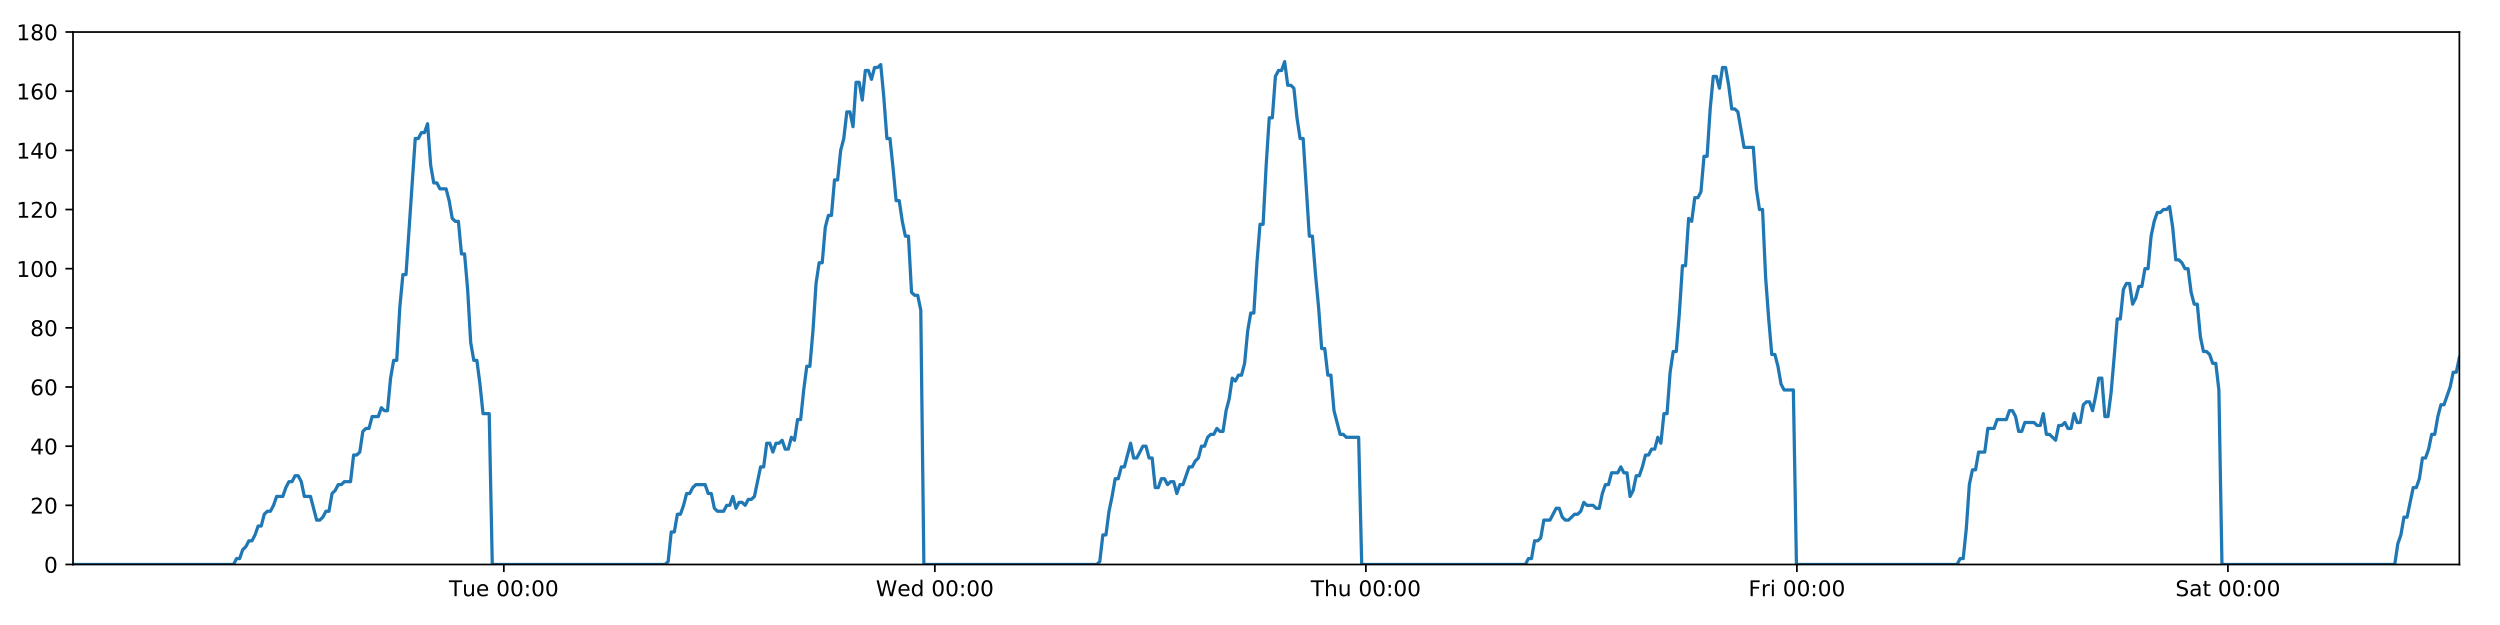
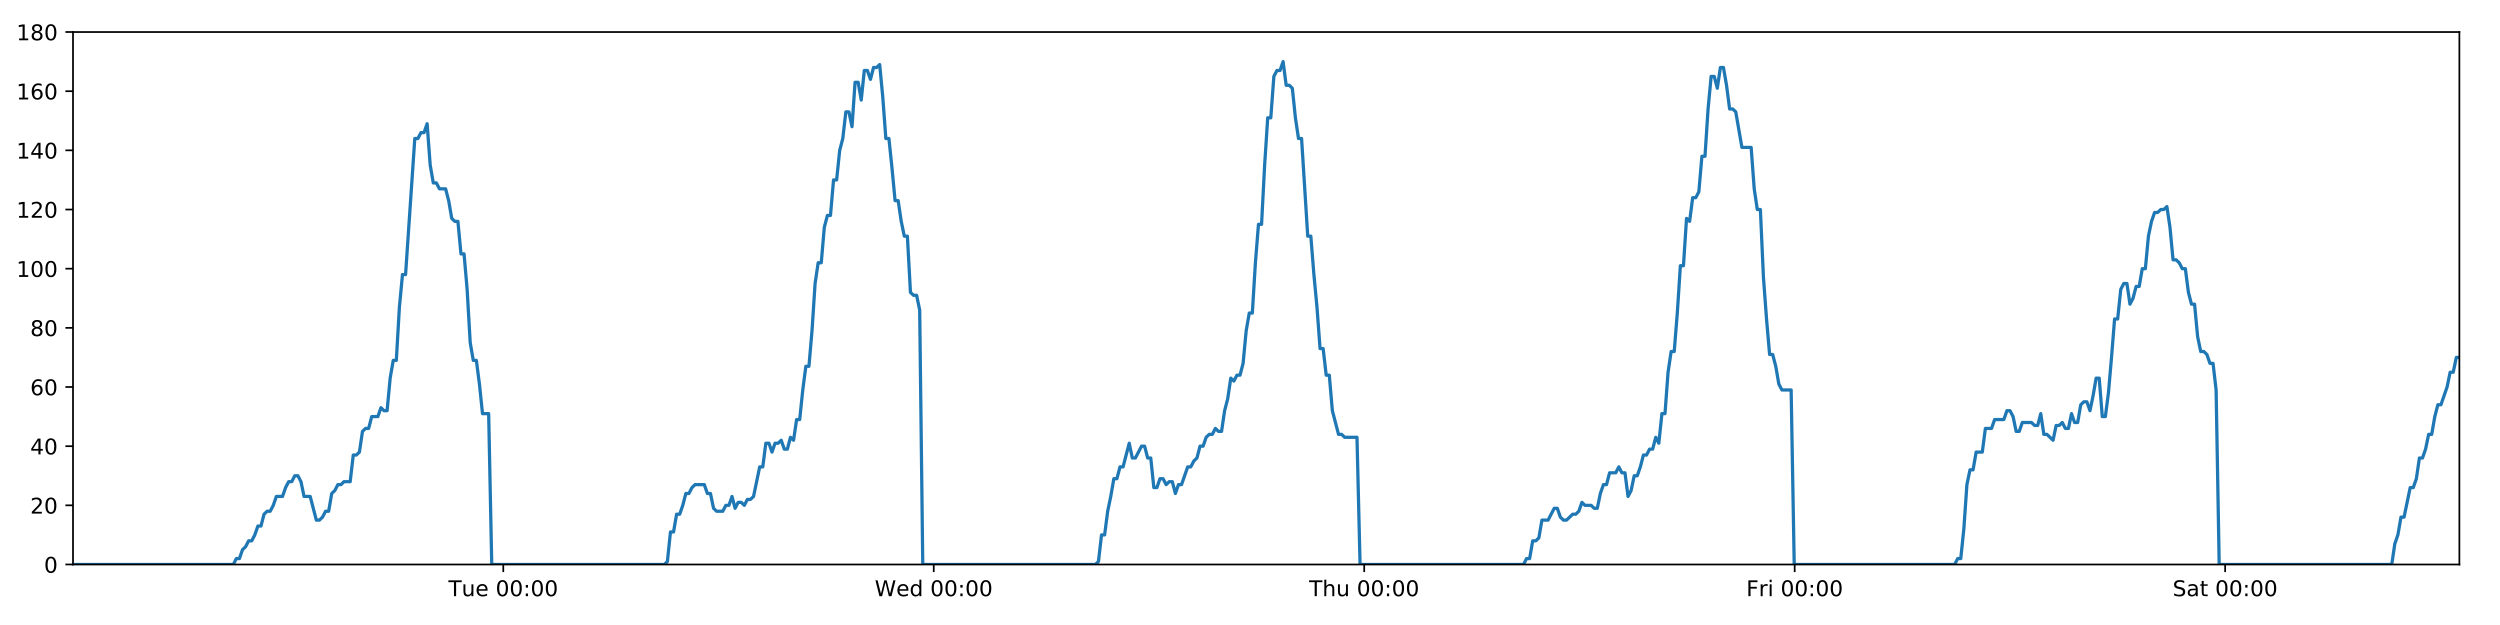
<svg xmlns="http://www.w3.org/2000/svg" xmlns:xlink="http://www.w3.org/1999/xlink" height="288pt" version="1.1" viewBox="0 0 1152 288" width="1152pt">
  <defs>
    <style type="text/css">
*{stroke-linecap:butt;stroke-linejoin:round;}
  </style>
  </defs>
  <g id="figure_1">
    <g id="patch_1">
      <path d="M 0 288  L 1152 288  L 1152 0  L 0 0  z " style="fill:#ffffff;" />
    </g>
    <g id="axes_1">
      <g id="patch_2">
        <path d="M 33.64 260.12  L 1133.28 260.12  L 1133.28 14.76  L 33.64 14.76  z " style="fill:#ffffff;" />
      </g>
      <g id="matplotlib.axis_1">
        <g id="xtick_1">
          <g id="line2d_1">
            <defs>
-               <path d="M 0 0  L 0 3.5  " id="m91715caa0d" style="stroke:#000000;stroke-width:0.8;" />
-             </defs>
-             <g>
-               <use style="stroke:#000000;stroke-width:0.8;" x="232.166" xlink:href="#m91715caa0d" y="260.12" />
+               <path d="M 0 0  L 0 3.5  " id="m3ded5f7ce0" style="stroke:#000000;stroke-width:0.8;" />
+             </defs>
+             <g>
+               <use style="stroke:#000000;stroke-width:0.8;" x="231.91" xlink:href="#m3ded5f7ce0" y="260.12" />
            </g>
          </g>
          <g id="text_1">
            <defs>
              <path d="M -0.297 72.906  L 61.375 72.906  L 61.375 64.594  L 35.5 64.594  L 35.5 0  L 25.594 0  L 25.594 64.594  L -0.297 64.594  z " id="DejaVuSans-84" />
              <path d="M 8.5 21.578  L 8.5 54.688  L 17.484 54.688  L 17.484 21.922  Q 17.484 14.156 20.5 10.266  Q 23.531 6.391 29.594 6.391  Q 36.859 6.391 41.078 11.031  Q 45.312 15.672 45.312 23.688  L 45.312 54.688  L 54.297 54.688  L 54.297 0  L 45.312 0  L 45.312 8.406  Q 42.047 3.422 37.719 1  Q 33.406 -1.422 27.688 -1.422  Q 18.266 -1.422 13.375 4.438  Q 8.5 10.297 8.5 21.578  z M 31.109 56  z " id="DejaVuSans-117" />
              <path d="M 56.203 29.594  L 56.203 25.203  L 14.891 25.203  Q 15.484 15.922 20.484 11.062  Q 25.484 6.203 34.422 6.203  Q 39.594 6.203 44.453 7.469  Q 49.312 8.734 54.109 11.281  L 54.109 2.781  Q 49.266 0.734 44.188 -0.344  Q 39.109 -1.422 33.891 -1.422  Q 20.797 -1.422 13.156 6.188  Q 5.516 13.812 5.516 26.812  Q 5.516 40.234 12.766 48.109  Q 20.016 56 32.328 56  Q 43.359 56 49.781 48.891  Q 56.203 41.797 56.203 29.594  z M 47.219 32.234  Q 47.125 39.594 43.094 43.984  Q 39.062 48.391 32.422 48.391  Q 24.906 48.391 20.391 44.141  Q 15.875 39.891 15.188 32.172  z " id="DejaVuSans-101" />
              <path id="DejaVuSans-32" />
              <path d="M 31.781 66.406  Q 24.172 66.406 20.328 58.906  Q 16.5 51.422 16.5 36.375  Q 16.5 21.391 20.328 13.891  Q 24.172 6.391 31.781 6.391  Q 39.453 6.391 43.281 13.891  Q 47.125 21.391 47.125 36.375  Q 47.125 51.422 43.281 58.906  Q 39.453 66.406 31.781 66.406  z M 31.781 74.219  Q 44.047 74.219 50.516 64.516  Q 56.984 54.828 56.984 36.375  Q 56.984 17.969 50.516 8.266  Q 44.047 -1.422 31.781 -1.422  Q 19.531 -1.422 13.062 8.266  Q 6.594 17.969 6.594 36.375  Q 6.594 54.828 13.062 64.516  Q 19.531 74.219 31.781 74.219  z " id="DejaVuSans-48" />
              <path d="M 11.719 12.406  L 22.016 12.406  L 22.016 0  L 11.719 0  z M 11.719 51.703  L 22.016 51.703  L 22.016 39.312  L 11.719 39.312  z " id="DejaVuSans-58" />
            </defs>
-             <g transform="translate(206.8799 274.7184)scale(0.1 -0.1)">
+             <g transform="translate(206.6244 274.7184)scale(0.1 -0.1)">
              <use xlink:href="#DejaVuSans-84" />
              <use x="60.85" xlink:href="#DejaVuSans-117" />
              <use x="124.229" xlink:href="#DejaVuSans-101" />
              <use x="185.752" xlink:href="#DejaVuSans-32" />
              <use x="217.539" xlink:href="#DejaVuSans-48" />
              <use x="281.162" xlink:href="#DejaVuSans-48" />
              <use x="344.785" xlink:href="#DejaVuSans-58" />
              <use x="378.477" xlink:href="#DejaVuSans-48" />
              <use x="442.1" xlink:href="#DejaVuSans-48" />
            </g>
          </g>
        </g>
        <g id="xtick_2">
          <g id="line2d_2">
            <g>
-               <use style="stroke:#000000;stroke-width:0.8;" x="430.781" xlink:href="#m91715caa0d" y="260.12" />
+               <use style="stroke:#000000;stroke-width:0.8;" x="430.269" xlink:href="#m3ded5f7ce0" y="260.12" />
            </g>
          </g>
          <g id="text_2">
            <defs>
              <path d="M 3.328 72.906  L 13.281 72.906  L 28.609 11.281  L 43.891 72.906  L 54.984 72.906  L 70.312 11.281  L 85.594 72.906  L 95.609 72.906  L 77.297 0  L 64.891 0  L 49.516 63.281  L 33.984 0  L 21.578 0  z " id="DejaVuSans-87" />
              <path d="M 45.406 46.391  L 45.406 75.984  L 54.391 75.984  L 54.391 0  L 45.406 0  L 45.406 8.203  Q 42.578 3.328 38.25 0.953  Q 33.938 -1.422 27.875 -1.422  Q 17.969 -1.422 11.734 6.484  Q 5.516 14.406 5.516 27.297  Q 5.516 40.188 11.734 48.094  Q 17.969 56 27.875 56  Q 33.938 56 38.25 53.625  Q 42.578 51.266 45.406 46.391  z M 14.797 27.297  Q 14.797 17.391 18.875 11.75  Q 22.953 6.109 30.078 6.109  Q 37.203 6.109 41.297 11.75  Q 45.406 17.391 45.406 27.297  Q 45.406 37.203 41.297 42.844  Q 37.203 48.484 30.078 48.484  Q 22.953 48.484 18.875 42.844  Q 14.797 37.203 14.797 27.297  z " id="DejaVuSans-100" />
            </defs>
-             <g transform="translate(403.5915 274.7184)scale(0.1 -0.1)">
+             <g transform="translate(403.0803 274.7184)scale(0.1 -0.1)">
              <use xlink:href="#DejaVuSans-87" />
              <use x="98.799" xlink:href="#DejaVuSans-101" />
              <use x="160.322" xlink:href="#DejaVuSans-100" />
              <use x="223.799" xlink:href="#DejaVuSans-32" />
              <use x="255.586" xlink:href="#DejaVuSans-48" />
              <use x="319.209" xlink:href="#DejaVuSans-48" />
              <use x="382.832" xlink:href="#DejaVuSans-58" />
              <use x="416.523" xlink:href="#DejaVuSans-48" />
              <use x="480.146" xlink:href="#DejaVuSans-48" />
            </g>
          </g>
        </g>
        <g id="xtick_3">
          <g id="line2d_3">
            <g>
-               <use style="stroke:#000000;stroke-width:0.8;" x="629.395" xlink:href="#m91715caa0d" y="260.12" />
+               <use style="stroke:#000000;stroke-width:0.8;" x="628.628" xlink:href="#m3ded5f7ce0" y="260.12" />
            </g>
          </g>
          <g id="text_3">
            <defs>
              <path d="M 54.891 33.016  L 54.891 0  L 45.906 0  L 45.906 32.719  Q 45.906 40.484 42.875 44.328  Q 39.844 48.188 33.797 48.188  Q 26.516 48.188 22.312 43.547  Q 18.109 38.922 18.109 30.906  L 18.109 0  L 9.078 0  L 9.078 75.984  L 18.109 75.984  L 18.109 46.188  Q 21.344 51.125 25.703 53.562  Q 30.078 56 35.797 56  Q 45.219 56 50.047 50.172  Q 54.891 44.344 54.891 33.016  z " id="DejaVuSans-104" />
            </defs>
-             <g transform="translate(604.0055 274.7184)scale(0.1 -0.1)">
+             <g transform="translate(603.2386 274.7184)scale(0.1 -0.1)">
              <use xlink:href="#DejaVuSans-84" />
              <use x="61.084" xlink:href="#DejaVuSans-104" />
              <use x="124.463" xlink:href="#DejaVuSans-117" />
              <use x="187.842" xlink:href="#DejaVuSans-32" />
              <use x="219.629" xlink:href="#DejaVuSans-48" />
              <use x="283.252" xlink:href="#DejaVuSans-48" />
              <use x="346.875" xlink:href="#DejaVuSans-58" />
              <use x="380.566" xlink:href="#DejaVuSans-48" />
              <use x="444.189" xlink:href="#DejaVuSans-48" />
            </g>
          </g>
        </g>
        <g id="xtick_4">
          <g id="line2d_4">
            <g>
-               <use style="stroke:#000000;stroke-width:0.8;" x="828.01" xlink:href="#m91715caa0d" y="260.12" />
+               <use style="stroke:#000000;stroke-width:0.8;" x="826.988" xlink:href="#m3ded5f7ce0" y="260.12" />
            </g>
          </g>
          <g id="text_4">
            <defs>
              <path d="M 9.812 72.906  L 51.703 72.906  L 51.703 64.594  L 19.672 64.594  L 19.672 43.109  L 48.578 43.109  L 48.578 34.812  L 19.672 34.812  L 19.672 0  L 9.812 0  z " id="DejaVuSans-70" />
              <path d="M 41.109 46.297  Q 39.594 47.172 37.812 47.578  Q 36.031 48 33.891 48  Q 26.266 48 22.188 43.047  Q 18.109 38.094 18.109 28.812  L 18.109 0  L 9.078 0  L 9.078 54.688  L 18.109 54.688  L 18.109 46.188  Q 20.953 51.172 25.484 53.578  Q 30.031 56 36.531 56  Q 37.453 56 38.578 55.875  Q 39.703 55.766 41.062 55.516  z " id="DejaVuSans-114" />
              <path d="M 9.422 54.688  L 18.406 54.688  L 18.406 0  L 9.422 0  z M 9.422 75.984  L 18.406 75.984  L 18.406 64.594  L 9.422 64.594  z " id="DejaVuSans-105" />
            </defs>
-             <g transform="translate(805.6968 274.7184)scale(0.1 -0.1)">
+             <g transform="translate(804.6743 274.7184)scale(0.1 -0.1)">
              <use xlink:href="#DejaVuSans-70" />
              <use x="57.41" xlink:href="#DejaVuSans-114" />
              <use x="98.523" xlink:href="#DejaVuSans-105" />
              <use x="126.307" xlink:href="#DejaVuSans-32" />
              <use x="158.094" xlink:href="#DejaVuSans-48" />
              <use x="221.717" xlink:href="#DejaVuSans-48" />
              <use x="285.34" xlink:href="#DejaVuSans-58" />
              <use x="319.031" xlink:href="#DejaVuSans-48" />
              <use x="382.654" xlink:href="#DejaVuSans-48" />
            </g>
          </g>
        </g>
        <g id="xtick_5">
          <g id="line2d_5">
            <g>
-               <use style="stroke:#000000;stroke-width:0.8;" x="1026.625" xlink:href="#m91715caa0d" y="260.12" />
+               <use style="stroke:#000000;stroke-width:0.8;" x="1025.347" xlink:href="#m3ded5f7ce0" y="260.12" />
            </g>
          </g>
          <g id="text_5">
            <defs>
              <path d="M 53.516 70.516  L 53.516 60.891  Q 47.906 63.578 42.922 64.891  Q 37.938 66.219 33.297 66.219  Q 25.25 66.219 20.875 63.094  Q 16.5 59.969 16.5 54.203  Q 16.5 49.359 19.406 46.891  Q 22.312 44.438 30.422 42.922  L 36.375 41.703  Q 47.406 39.594 52.656 34.297  Q 57.906 29 57.906 20.125  Q 57.906 9.516 50.797 4.047  Q 43.703 -1.422 29.984 -1.422  Q 24.812 -1.422 18.969 -0.25  Q 13.141 0.922 6.891 3.219  L 6.891 13.375  Q 12.891 10.016 18.656 8.297  Q 24.422 6.594 29.984 6.594  Q 38.422 6.594 43.016 9.906  Q 47.609 13.234 47.609 19.391  Q 47.609 24.75 44.312 27.781  Q 41.016 30.812 33.5 32.328  L 27.484 33.5  Q 16.453 35.688 11.516 40.375  Q 6.594 45.062 6.594 53.422  Q 6.594 63.094 13.406 68.656  Q 20.219 74.219 32.172 74.219  Q 37.312 74.219 42.625 73.281  Q 47.953 72.359 53.516 70.516  z " id="DejaVuSans-83" />
              <path d="M 34.281 27.484  Q 23.391 27.484 19.188 25  Q 14.984 22.516 14.984 16.5  Q 14.984 11.719 18.141 8.906  Q 21.297 6.109 26.703 6.109  Q 34.188 6.109 38.703 11.406  Q 43.219 16.703 43.219 25.484  L 43.219 27.484  z M 52.203 31.203  L 52.203 0  L 43.219 0  L 43.219 8.297  Q 40.141 3.328 35.547 0.953  Q 30.953 -1.422 24.312 -1.422  Q 15.922 -1.422 10.953 3.297  Q 6 8.016 6 15.922  Q 6 25.141 12.172 29.828  Q 18.359 34.516 30.609 34.516  L 43.219 34.516  L 43.219 35.406  Q 43.219 41.609 39.141 45  Q 35.062 48.391 27.688 48.391  Q 23 48.391 18.547 47.266  Q 14.109 46.141 10.016 43.891  L 10.016 52.203  Q 14.938 54.109 19.578 55.047  Q 24.219 56 28.609 56  Q 40.484 56 46.344 49.844  Q 52.203 43.703 52.203 31.203  z " id="DejaVuSans-97" />
              <path d="M 18.312 70.219  L 18.312 54.688  L 36.812 54.688  L 36.812 47.703  L 18.312 47.703  L 18.312 18.016  Q 18.312 11.328 20.141 9.422  Q 21.969 7.516 27.594 7.516  L 36.812 7.516  L 36.812 0  L 27.594 0  Q 17.188 0 13.234 3.875  Q 9.281 7.766 9.281 18.016  L 9.281 47.703  L 2.688 47.703  L 2.688 54.688  L 9.281 54.688  L 9.281 70.219  z " id="DejaVuSans-116" />
            </defs>
-             <g transform="translate(1002.428 274.7184)scale(0.1 -0.1)">
+             <g transform="translate(1001.15 274.7184)scale(0.1 -0.1)">
              <use xlink:href="#DejaVuSans-83" />
              <use x="63.477" xlink:href="#DejaVuSans-97" />
              <use x="124.756" xlink:href="#DejaVuSans-116" />
              <use x="163.965" xlink:href="#DejaVuSans-32" />
              <use x="195.752" xlink:href="#DejaVuSans-48" />
              <use x="259.375" xlink:href="#DejaVuSans-48" />
              <use x="322.998" xlink:href="#DejaVuSans-58" />
              <use x="356.689" xlink:href="#DejaVuSans-48" />
              <use x="420.312" xlink:href="#DejaVuSans-48" />
            </g>
          </g>
        </g>
      </g>
      <g id="matplotlib.axis_2">
        <g id="ytick_1">
          <g id="line2d_6">
            <defs>
-               <path d="M 0 0  L -3.5 0  " id="m0aeec6d91a" style="stroke:#000000;stroke-width:0.8;" />
-             </defs>
-             <g>
-               <use style="stroke:#000000;stroke-width:0.8;" x="33.64" xlink:href="#m0aeec6d91a" y="260.12" />
+               <path d="M 0 0  L -3.5 0  " id="m1c00d491aa" style="stroke:#000000;stroke-width:0.8;" />
+             </defs>
+             <g>
+               <use style="stroke:#000000;stroke-width:0.8;" x="33.64" xlink:href="#m1c00d491aa" y="260.12" />
            </g>
          </g>
          <g id="text_6">
            <g transform="translate(20.2775 263.9192)scale(0.1 -0.1)">
              <use xlink:href="#DejaVuSans-48" />
            </g>
          </g>
        </g>
        <g id="ytick_2">
          <g id="line2d_7">
            <g>
-               <use style="stroke:#000000;stroke-width:0.8;" x="33.64" xlink:href="#m0aeec6d91a" y="232.858" />
+               <use style="stroke:#000000;stroke-width:0.8;" x="33.64" xlink:href="#m1c00d491aa" y="232.858" />
            </g>
          </g>
          <g id="text_7">
            <defs>
              <path d="M 19.188 8.297  L 53.609 8.297  L 53.609 0  L 7.328 0  L 7.328 8.297  Q 12.938 14.109 22.625 23.891  Q 32.328 33.688 34.812 36.531  Q 39.547 41.844 41.422 45.531  Q 43.312 49.219 43.312 52.781  Q 43.312 58.594 39.234 62.25  Q 35.156 65.922 28.609 65.922  Q 23.969 65.922 18.812 64.312  Q 13.672 62.703 7.812 59.422  L 7.812 69.391  Q 13.766 71.781 18.938 73  Q 24.125 74.219 28.422 74.219  Q 39.75 74.219 46.484 68.547  Q 53.219 62.891 53.219 53.422  Q 53.219 48.922 51.531 44.891  Q 49.859 40.875 45.406 35.406  Q 44.188 33.984 37.641 27.219  Q 31.109 20.453 19.188 8.297  z " id="DejaVuSans-50" />
            </defs>
            <g transform="translate(13.915 236.657)scale(0.1 -0.1)">
              <use xlink:href="#DejaVuSans-50" />
              <use x="63.623" xlink:href="#DejaVuSans-48" />
            </g>
          </g>
        </g>
        <g id="ytick_3">
          <g id="line2d_8">
            <g>
-               <use style="stroke:#000000;stroke-width:0.8;" x="33.64" xlink:href="#m0aeec6d91a" y="205.596" />
+               <use style="stroke:#000000;stroke-width:0.8;" x="33.64" xlink:href="#m1c00d491aa" y="205.596" />
            </g>
          </g>
          <g id="text_8">
            <defs>
              <path d="M 37.797 64.312  L 12.891 25.391  L 37.797 25.391  z M 35.203 72.906  L 47.609 72.906  L 47.609 25.391  L 58.016 25.391  L 58.016 17.188  L 47.609 17.188  L 47.609 0  L 37.797 0  L 37.797 17.188  L 4.891 17.188  L 4.891 26.703  z " id="DejaVuSans-52" />
            </defs>
            <g transform="translate(13.915 209.3948)scale(0.1 -0.1)">
              <use xlink:href="#DejaVuSans-52" />
              <use x="63.623" xlink:href="#DejaVuSans-48" />
            </g>
          </g>
        </g>
        <g id="ytick_4">
          <g id="line2d_9">
            <g>
-               <use style="stroke:#000000;stroke-width:0.8;" x="33.64" xlink:href="#m0aeec6d91a" y="178.333" />
+               <use style="stroke:#000000;stroke-width:0.8;" x="33.64" xlink:href="#m1c00d491aa" y="178.333" />
            </g>
          </g>
          <g id="text_9">
            <defs>
              <path d="M 33.016 40.375  Q 26.375 40.375 22.484 35.828  Q 18.609 31.297 18.609 23.391  Q 18.609 15.531 22.484 10.953  Q 26.375 6.391 33.016 6.391  Q 39.656 6.391 43.531 10.953  Q 47.406 15.531 47.406 23.391  Q 47.406 31.297 43.531 35.828  Q 39.656 40.375 33.016 40.375  z M 52.594 71.297  L 52.594 62.312  Q 48.875 64.062 45.094 64.984  Q 41.312 65.922 37.594 65.922  Q 27.828 65.922 22.672 59.328  Q 17.531 52.734 16.797 39.406  Q 19.672 43.656 24.016 45.922  Q 28.375 48.188 33.594 48.188  Q 44.578 48.188 50.953 41.516  Q 57.328 34.859 57.328 23.391  Q 57.328 12.156 50.688 5.359  Q 44.047 -1.422 33.016 -1.422  Q 20.359 -1.422 13.672 8.266  Q 6.984 17.969 6.984 36.375  Q 6.984 53.656 15.188 63.938  Q 23.391 74.219 37.203 74.219  Q 40.922 74.219 44.703 73.484  Q 48.484 72.75 52.594 71.297  z " id="DejaVuSans-54" />
            </defs>
            <g transform="translate(13.915 182.1326)scale(0.1 -0.1)">
              <use xlink:href="#DejaVuSans-54" />
              <use x="63.623" xlink:href="#DejaVuSans-48" />
            </g>
          </g>
        </g>
        <g id="ytick_5">
          <g id="line2d_10">
            <g>
-               <use style="stroke:#000000;stroke-width:0.8;" x="33.64" xlink:href="#m0aeec6d91a" y="151.071" />
+               <use style="stroke:#000000;stroke-width:0.8;" x="33.64" xlink:href="#m1c00d491aa" y="151.071" />
            </g>
          </g>
          <g id="text_10">
            <defs>
              <path d="M 31.781 34.625  Q 24.75 34.625 20.719 30.859  Q 16.703 27.094 16.703 20.516  Q 16.703 13.922 20.719 10.156  Q 24.75 6.391 31.781 6.391  Q 38.812 6.391 42.859 10.172  Q 46.922 13.969 46.922 20.516  Q 46.922 27.094 42.891 30.859  Q 38.875 34.625 31.781 34.625  z M 21.922 38.812  Q 15.578 40.375 12.031 44.719  Q 8.5 49.078 8.5 55.328  Q 8.5 64.062 14.719 69.141  Q 20.953 74.219 31.781 74.219  Q 42.672 74.219 48.875 69.141  Q 55.078 64.062 55.078 55.328  Q 55.078 49.078 51.531 44.719  Q 48 40.375 41.703 38.812  Q 48.828 37.156 52.797 32.312  Q 56.781 27.484 56.781 20.516  Q 56.781 9.906 50.312 4.234  Q 43.844 -1.422 31.781 -1.422  Q 19.734 -1.422 13.25 4.234  Q 6.781 9.906 6.781 20.516  Q 6.781 27.484 10.781 32.312  Q 14.797 37.156 21.922 38.812  z M 18.312 54.391  Q 18.312 48.734 21.844 45.562  Q 25.391 42.391 31.781 42.391  Q 38.141 42.391 41.719 45.562  Q 45.312 48.734 45.312 54.391  Q 45.312 60.062 41.719 63.234  Q 38.141 66.406 31.781 66.406  Q 25.391 66.406 21.844 63.234  Q 18.312 60.062 18.312 54.391  z " id="DejaVuSans-56" />
            </defs>
            <g transform="translate(13.915 154.8703)scale(0.1 -0.1)">
              <use xlink:href="#DejaVuSans-56" />
              <use x="63.623" xlink:href="#DejaVuSans-48" />
            </g>
          </g>
        </g>
        <g id="ytick_6">
          <g id="line2d_11">
            <g>
-               <use style="stroke:#000000;stroke-width:0.8;" x="33.64" xlink:href="#m0aeec6d91a" y="123.809" />
+               <use style="stroke:#000000;stroke-width:0.8;" x="33.64" xlink:href="#m1c00d491aa" y="123.809" />
            </g>
          </g>
          <g id="text_11">
            <defs>
              <path d="M 12.406 8.297  L 28.516 8.297  L 28.516 63.922  L 10.984 60.406  L 10.984 69.391  L 28.422 72.906  L 38.281 72.906  L 38.281 8.297  L 54.391 8.297  L 54.391 0  L 12.406 0  z " id="DejaVuSans-49" />
            </defs>
            <g transform="translate(7.5525 127.6081)scale(0.1 -0.1)">
              <use xlink:href="#DejaVuSans-49" />
              <use x="63.623" xlink:href="#DejaVuSans-48" />
              <use x="127.246" xlink:href="#DejaVuSans-48" />
            </g>
          </g>
        </g>
        <g id="ytick_7">
          <g id="line2d_12">
            <g>
-               <use style="stroke:#000000;stroke-width:0.8;" x="33.64" xlink:href="#m0aeec6d91a" y="96.547" />
+               <use style="stroke:#000000;stroke-width:0.8;" x="33.64" xlink:href="#m1c00d491aa" y="96.547" />
            </g>
          </g>
          <g id="text_12">
            <g transform="translate(7.5525 100.3459)scale(0.1 -0.1)">
              <use xlink:href="#DejaVuSans-49" />
              <use x="63.623" xlink:href="#DejaVuSans-50" />
              <use x="127.246" xlink:href="#DejaVuSans-48" />
            </g>
          </g>
        </g>
        <g id="ytick_8">
          <g id="line2d_13">
            <g>
-               <use style="stroke:#000000;stroke-width:0.8;" x="33.64" xlink:href="#m0aeec6d91a" y="69.284" />
+               <use style="stroke:#000000;stroke-width:0.8;" x="33.64" xlink:href="#m1c00d491aa" y="69.284" />
            </g>
          </g>
          <g id="text_13">
            <g transform="translate(7.5525 73.08366)scale(0.1 -0.1)">
              <use xlink:href="#DejaVuSans-49" />
              <use x="63.623" xlink:href="#DejaVuSans-52" />
              <use x="127.246" xlink:href="#DejaVuSans-48" />
            </g>
          </g>
        </g>
        <g id="ytick_9">
          <g id="line2d_14">
            <g>
-               <use style="stroke:#000000;stroke-width:0.8;" x="33.64" xlink:href="#m0aeec6d91a" y="42.022" />
+               <use style="stroke:#000000;stroke-width:0.8;" x="33.64" xlink:href="#m1c00d491aa" y="42.022" />
            </g>
          </g>
          <g id="text_14">
            <g transform="translate(7.5525 45.82144)scale(0.1 -0.1)">
              <use xlink:href="#DejaVuSans-49" />
              <use x="63.623" xlink:href="#DejaVuSans-54" />
              <use x="127.246" xlink:href="#DejaVuSans-48" />
            </g>
          </g>
        </g>
        <g id="ytick_10">
          <g id="line2d_15">
            <g>
-               <use style="stroke:#000000;stroke-width:0.8;" x="33.64" xlink:href="#m0aeec6d91a" y="14.76" />
+               <use style="stroke:#000000;stroke-width:0.8;" x="33.64" xlink:href="#m1c00d491aa" y="14.76" />
            </g>
          </g>
          <g id="text_15">
            <g transform="translate(7.5525 18.55922)scale(0.1 -0.1)">
              <use xlink:href="#DejaVuSans-49" />
              <use x="63.623" xlink:href="#DejaVuSans-56" />
              <use x="127.246" xlink:href="#DejaVuSans-48" />
            </g>
          </g>
        </g>
      </g>
      <g id="line2d_16">
-         <path clip-path="url(#p75469c7572)" d="M 33.64 260.12  L 107.608 260.12  L 109.004 257.394  L 110.427 257.394  L 111.845 253.304  L 113.263 251.941  L 114.684 249.215  L 116.104 249.215  L 117.525 246.489  L 118.945 242.4  L 120.363 242.4  L 121.783 236.947  L 123.204 235.584  L 124.625 235.584  L 126.046 232.858  L 127.464 228.768  L 130.303 228.768  L 131.721 224.679  L 133.141 221.953  L 134.561 221.953  L 135.983 219.227  L 137.403 219.227  L 138.824 221.953  L 140.242 228.768  L 143.078 228.768  L 145.914 239.673  L 147.337 239.673  L 148.757 238.31  L 150.179 235.584  L 151.597 235.584  L 153.015 227.405  L 154.433 226.042  L 155.852 223.316  L 157.27 223.316  L 158.691 221.953  L 161.528 221.953  L 162.949 209.685  L 164.367 209.685  L 165.786 208.322  L 167.205 198.78  L 168.627 197.417  L 170.045 197.417  L 171.464 191.964  L 174.301 191.964  L 175.722 187.875  L 177.14 189.238  L 178.559 189.238  L 179.977 174.244  L 181.396 166.065  L 182.816 166.065  L 184.237 141.529  L 185.658 126.535  L 187.079 126.535  L 191.341 63.832  L 192.763 63.832  L 194.184 61.106  L 195.605 61.106  L 197.026 57.016  L 198.449 76.1  L 199.871 84.279  L 201.293 84.279  L 202.712 87.005  L 205.549 87.005  L 206.968 92.457  L 208.387 100.636  L 209.808 101.999  L 211.229 101.999  L 212.648 116.993  L 214.067 116.993  L 215.486 133.351  L 216.905 157.887  L 218.325 166.065  L 219.745 166.065  L 221.163 176.97  L 222.582 190.601  L 225.424 190.601  L 226.843 260.12  L 306.488 260.12  L 307.884 258.757  L 309.303 245.126  L 310.722 245.126  L 312.139 236.947  L 313.561 236.947  L 314.98 232.858  L 316.398 227.405  L 317.817 227.405  L 319.237 224.679  L 320.657 223.316  L 324.918 223.316  L 326.336 227.405  L 327.758 227.405  L 329.183 234.221  L 330.601 235.584  L 333.443 235.584  L 334.864 232.858  L 336.284 232.858  L 337.702 228.768  L 339.121 234.221  L 340.538 231.495  L 341.961 231.495  L 343.379 232.858  L 344.797 230.132  L 346.216 230.132  L 347.634 228.768  L 350.473 215.137  L 351.892 215.137  L 353.311 204.232  L 354.73 204.232  L 356.149 208.322  L 357.567 204.232  L 358.985 204.232  L 360.403 202.869  L 361.821 206.959  L 363.242 206.959  L 364.672 201.506  L 366.092 202.869  L 367.51 193.328  L 368.929 193.328  L 370.349 179.696  L 371.771 168.792  L 373.191 168.792  L 374.613 152.434  L 376.035 130.624  L 377.452 121.083  L 378.872 121.083  L 380.291 104.725  L 381.71 99.273  L 383.129 99.273  L 384.549 82.916  L 385.969 82.916  L 387.388 69.284  L 388.808 63.832  L 390.227 51.564  L 391.647 51.564  L 393.066 58.38  L 394.485 37.933  L 395.906 37.933  L 397.324 46.112  L 398.743 32.48  L 400.163 32.48  L 401.582 36.57  L 403 31.117  L 404.42 31.117  L 405.839 29.754  L 407.261 44.748  L 408.68 63.832  L 410.099 63.832  L 411.519 77.463  L 412.94 92.457  L 414.359 92.457  L 415.778 101.999  L 417.197 108.815  L 418.616 108.815  L 420.036 134.714  L 421.456 136.077  L 422.875 136.077  L 424.295 142.892  L 425.714 260.12  L 505.358 260.12  L 506.777 258.757  L 508.196 246.489  L 509.617 246.489  L 511.035 235.584  L 512.453 228.768  L 513.873 220.59  L 515.291 220.59  L 516.711 215.137  L 518.132 215.137  L 520.972 204.232  L 522.393 211.048  L 523.812 211.048  L 526.651 205.596  L 528.07 205.596  L 529.49 211.048  L 530.909 211.048  L 532.33 224.679  L 533.749 224.679  L 535.169 220.59  L 536.588 220.59  L 538.012 223.316  L 539.431 221.953  L 540.852 221.953  L 542.273 227.405  L 543.692 223.316  L 545.111 223.316  L 547.954 215.137  L 549.374 215.137  L 550.795 212.411  L 552.215 211.048  L 553.635 205.596  L 555.054 205.596  L 556.474 201.506  L 557.893 200.143  L 559.312 200.143  L 560.731 197.417  L 562.151 198.78  L 563.571 198.78  L 564.99 189.238  L 566.409 183.786  L 567.829 174.244  L 569.247 175.607  L 570.672 172.881  L 572.092 172.881  L 573.512 167.428  L 574.936 152.434  L 576.354 144.256  L 577.772 144.256  L 579.192 121.083  L 580.612 103.362  L 582.032 103.362  L 583.454 76.1  L 584.873 54.29  L 586.291 54.29  L 587.709 35.207  L 589.132 32.48  L 590.55 32.48  L 591.969 28.391  L 593.39 39.296  L 594.811 39.296  L 596.229 40.659  L 597.651 54.29  L 599.076 63.832  L 600.496 63.832  L 603.338 108.815  L 604.761 108.815  L 606.182 126.535  L 607.602 141.529  L 609.022 160.613  L 610.442 160.613  L 611.86 172.881  L 613.28 172.881  L 614.701 189.238  L 617.542 200.143  L 618.962 200.143  L 620.382 201.506  L 626.06 201.506  L 627.48 260.12  L 702.902 260.12  L 704.298 257.394  L 705.717 257.394  L 707.139 249.215  L 708.557 249.215  L 709.975 247.852  L 711.392 239.673  L 714.23 239.673  L 717.07 234.221  L 718.488 234.221  L 719.906 238.31  L 721.325 239.673  L 722.743 239.673  L 725.58 236.947  L 726.999 236.947  L 728.418 235.584  L 729.836 231.495  L 731.254 232.858  L 734.095 232.858  L 735.513 234.221  L 736.932 234.221  L 738.35 227.405  L 739.769 223.316  L 741.188 223.316  L 742.609 217.864  L 745.447 217.864  L 746.865 215.137  L 748.285 217.864  L 749.707 217.864  L 751.126 228.768  L 752.548 226.042  L 753.969 219.227  L 755.387 219.227  L 756.807 215.137  L 758.228 209.685  L 759.648 209.685  L 761.067 206.959  L 762.491 206.959  L 763.912 201.506  L 765.331 204.232  L 766.752 190.601  L 768.171 190.601  L 769.591 171.518  L 771.011 161.976  L 772.431 161.976  L 773.853 144.256  L 775.272 122.446  L 776.694 122.446  L 778.113 100.636  L 779.532 101.999  L 780.952 91.094  L 782.373 91.094  L 783.792 88.368  L 785.211 72.011  L 786.63 72.011  L 788.05 50.201  L 789.47 35.207  L 790.889 35.207  L 792.309 40.659  L 793.728 31.117  L 795.148 31.117  L 796.567 39.296  L 797.988 50.201  L 799.406 50.201  L 800.826 51.564  L 803.665 67.921  L 807.922 67.921  L 809.342 87.005  L 810.762 96.547  L 812.182 96.547  L 813.601 127.898  L 815.02 146.982  L 816.442 163.339  L 817.861 163.339  L 819.28 168.792  L 820.7 176.97  L 822.12 179.696  L 826.378 179.696  L 827.797 260.12  L 901.825 260.12  L 903.22 257.394  L 904.639 257.394  L 906.057 243.763  L 907.476 223.316  L 908.897 216.5  L 910.315 216.5  L 911.736 208.322  L 914.576 208.322  L 915.997 197.417  L 918.84 197.417  L 920.262 193.328  L 924.52 193.328  L 925.94 189.238  L 927.36 189.238  L 928.779 191.964  L 930.199 198.78  L 931.618 198.78  L 933.037 194.691  L 937.295 194.691  L 938.713 196.054  L 940.132 196.054  L 941.552 190.601  L 942.97 200.143  L 944.39 200.143  L 947.226 202.869  L 948.645 196.054  L 950.064 196.054  L 951.483 194.691  L 952.903 197.417  L 954.323 197.417  L 955.744 190.601  L 957.164 194.691  L 958.583 194.691  L 960.003 186.512  L 961.423 185.149  L 962.841 185.149  L 964.259 189.238  L 965.68 182.423  L 967.099 174.244  L 968.518 174.244  L 969.936 191.964  L 971.356 191.964  L 972.775 181.06  L 974.196 164.702  L 975.615 146.982  L 977.036 146.982  L 978.455 133.351  L 979.875 130.624  L 981.293 130.624  L 982.712 140.166  L 984.131 137.44  L 985.552 131.988  L 986.971 131.988  L 988.389 123.809  L 989.811 123.809  L 991.232 108.815  L 992.652 101.999  L 994.07 97.91  L 995.492 97.91  L 996.912 96.547  L 998.33 96.547  L 999.748 95.184  L 1001.168 104.725  L 1002.586 119.72  L 1004.004 119.72  L 1005.423 121.083  L 1006.841 123.809  L 1008.259 123.809  L 1009.678 134.714  L 1011.096 140.166  L 1012.515 140.166  L 1013.933 155.16  L 1015.351 161.976  L 1016.773 161.976  L 1018.192 163.339  L 1019.613 167.428  L 1021.035 167.428  L 1022.457 179.696  L 1023.879 260.12  L 1103.492 260.12  L 1104.91 250.578  L 1106.328 246.489  L 1107.749 238.31  L 1109.17 238.31  L 1112.006 224.679  L 1113.425 224.679  L 1114.843 220.59  L 1116.262 211.048  L 1117.681 211.048  L 1119.099 206.959  L 1120.517 200.143  L 1121.934 200.143  L 1123.352 191.964  L 1124.77 186.512  L 1126.187 186.512  L 1129.024 178.333  L 1130.442 171.518  L 1131.859 171.518  L 1133.28 164.702  L 1133.28 164.702  " style="fill:none;stroke:#1f77b4;stroke-linecap:square;stroke-width:1.5;" />
+         <path clip-path="url(#p924e8ba1b5)" d="M 33.64 260.12  L 107.513 260.12  L 108.907 257.394  L 110.328 257.394  L 111.744 253.304  L 113.16 251.941  L 114.58 249.215  L 115.998 249.215  L 117.417 246.489  L 118.835 242.4  L 120.252 242.4  L 121.669 236.947  L 123.089 235.584  L 124.507 235.584  L 125.927 232.858  L 127.343 228.768  L 130.178 228.768  L 131.595 224.679  L 133.013 221.953  L 134.431 221.953  L 135.851 219.227  L 137.269 219.227  L 138.689 221.953  L 140.105 228.768  L 142.937 228.768  L 145.77 239.673  L 147.191 239.673  L 148.609 238.31  L 150.029 235.584  L 151.445 235.584  L 152.861 227.405  L 154.277 226.042  L 155.694 223.316  L 157.11 223.316  L 158.53 221.953  L 161.363 221.953  L 162.782 209.685  L 164.198 209.685  L 165.616 208.322  L 167.033 198.78  L 168.453 197.417  L 169.869 197.417  L 171.286 191.964  L 174.12 191.964  L 175.539 187.875  L 176.956 189.238  L 178.372 189.238  L 179.789 174.244  L 181.206 166.065  L 182.624 166.065  L 184.043 141.529  L 185.463 126.535  L 186.881 126.535  L 191.138 63.832  L 192.558 63.832  L 193.977 61.106  L 195.396 61.106  L 196.816 57.016  L 198.237 76.1  L 199.657 84.279  L 201.077 84.279  L 202.494 87.005  L 205.328 87.005  L 206.745 92.457  L 208.162 100.636  L 209.581 101.999  L 211 101.999  L 212.417 116.993  L 213.834 116.993  L 215.252 133.351  L 216.669 157.887  L 218.087 166.065  L 219.505 166.065  L 220.922 176.97  L 222.339 190.601  L 225.177 190.601  L 226.594 260.12  L 306.137 260.12  L 307.531 258.757  L 308.948 245.126  L 310.365 245.126  L 311.781 236.947  L 313.201 236.947  L 314.618 232.858  L 316.034 227.405  L 317.451 227.405  L 318.869 224.679  L 320.288 223.316  L 324.543 223.316  L 325.96 227.405  L 327.379 227.405  L 328.802 234.221  L 330.219 235.584  L 333.057 235.584  L 334.476 232.858  L 335.895 232.858  L 337.311 228.768  L 338.727 234.221  L 340.143 231.495  L 341.564 231.495  L 342.98 232.858  L 344.397 230.132  L 345.813 230.132  L 347.23 228.768  L 350.065 215.137  L 351.483 215.137  L 352.9 204.232  L 354.316 204.232  L 355.734 208.322  L 357.15 204.232  L 358.566 204.232  L 359.982 202.869  L 361.398 206.959  L 362.817 206.959  L 364.245 201.506  L 365.664 202.869  L 367.081 193.328  L 368.498 193.328  L 369.916 179.696  L 371.336 168.792  L 372.754 168.792  L 374.174 152.434  L 375.594 130.624  L 377.01 121.083  L 378.428 121.083  L 379.845 104.725  L 381.262 99.273  L 382.679 99.273  L 384.097 82.916  L 385.516 82.916  L 386.933 69.284  L 388.351 63.832  L 389.768 51.564  L 391.186 51.564  L 392.603 58.38  L 394.021 37.933  L 395.439 37.933  L 396.856 46.112  L 398.273 32.48  L 399.691 32.48  L 401.108 36.57  L 402.525 31.117  L 403.942 31.117  L 405.36 29.754  L 406.78 44.748  L 408.197 63.832  L 409.615 63.832  L 411.032 77.463  L 412.452 92.457  L 413.869 92.457  L 415.286 101.999  L 416.704 108.815  L 418.121 108.815  L 419.539 134.714  L 420.957 136.077  L 422.374 136.077  L 423.792 142.892  L 425.209 260.12  L 504.751 260.12  L 506.168 258.757  L 507.585 246.489  L 509.004 246.489  L 510.42 235.584  L 511.837 228.768  L 513.254 220.59  L 514.671 220.59  L 516.089 215.137  L 517.508 215.137  L 520.344 204.232  L 521.763 211.048  L 523.181 211.048  L 526.017 205.596  L 527.434 205.596  L 528.852 211.048  L 530.269 211.048  L 531.688 224.679  L 533.105 224.679  L 534.523 220.59  L 535.94 220.59  L 537.362 223.316  L 538.779 221.953  L 540.199 221.953  L 541.618 227.405  L 543.036 223.316  L 544.453 223.316  L 547.292 215.137  L 548.71 215.137  L 550.13 212.411  L 551.548 211.048  L 552.965 205.596  L 554.382 205.596  L 555.801 201.506  L 557.218 200.143  L 558.635 200.143  L 560.053 197.417  L 561.471 198.78  L 562.888 198.78  L 564.306 189.238  L 565.723 183.786  L 567.142 174.244  L 568.558 175.607  L 569.981 172.881  L 571.399 172.881  L 572.817 167.428  L 574.239 152.434  L 575.656 144.256  L 577.072 144.256  L 578.49 121.083  L 579.908 103.362  L 581.326 103.362  L 582.746 76.1  L 584.164 54.29  L 585.58 54.29  L 586.996 35.207  L 588.417 32.48  L 589.833 32.48  L 591.25 28.391  L 592.669 39.296  L 594.089 39.296  L 595.505 40.659  L 596.925 54.29  L 598.348 63.832  L 599.766 63.832  L 602.605 108.815  L 604.026 108.815  L 605.445 126.535  L 606.863 141.529  L 608.281 160.613  L 609.699 160.613  L 611.116 172.881  L 612.534 172.881  L 613.953 189.238  L 616.79 200.143  L 618.208 200.143  L 619.627 201.506  L 625.297 201.506  L 626.716 260.12  L 702.041 260.12  L 703.435 257.394  L 704.852 257.394  L 706.272 249.215  L 707.688 249.215  L 709.104 247.852  L 710.52 239.673  L 713.354 239.673  L 716.19 234.221  L 717.606 234.221  L 719.023 238.31  L 720.44 239.673  L 721.856 239.673  L 724.69 236.947  L 726.106 236.947  L 727.523 235.584  L 728.94 231.495  L 730.356 232.858  L 733.193 232.858  L 734.609 234.221  L 736.027 234.221  L 737.443 227.405  L 738.86 223.316  L 740.277 223.316  L 741.697 217.864  L 744.53 217.864  L 745.947 215.137  L 747.365 217.864  L 748.785 217.864  L 750.202 228.768  L 751.622 226.042  L 753.041 219.227  L 754.458 219.227  L 755.876 215.137  L 757.295 209.685  L 758.714 209.685  L 760.131 206.959  L 761.553 206.959  L 762.972 201.506  L 764.389 204.232  L 765.808 190.601  L 767.226 190.601  L 768.643 171.518  L 770.062 161.976  L 771.48 161.976  L 772.9 144.256  L 774.318 122.446  L 775.737 122.446  L 777.155 100.636  L 778.572 101.999  L 779.99 91.094  L 781.409 91.094  L 782.826 88.368  L 784.243 72.011  L 785.661 72.011  L 787.079 50.201  L 788.497 35.207  L 789.915 35.207  L 791.332 40.659  L 792.75 31.117  L 794.167 31.117  L 795.585 39.296  L 797.004 50.201  L 798.421 50.201  L 799.838 51.564  L 802.673 67.921  L 806.925 67.921  L 808.343 87.005  L 809.762 96.547  L 811.18 96.547  L 812.597 127.898  L 814.015 146.982  L 815.434 163.339  L 816.851 163.339  L 818.269 168.792  L 819.687 176.97  L 821.105 179.696  L 825.358 179.696  L 826.775 260.12  L 900.707 260.12  L 902.101 257.394  L 903.518 257.394  L 904.934 243.763  L 906.351 223.316  L 907.77 216.5  L 909.186 216.5  L 910.606 208.322  L 913.442 208.322  L 914.862 197.417  L 917.7 197.417  L 919.121 193.328  L 923.373 193.328  L 924.791 189.238  L 926.209 189.238  L 927.627 191.964  L 929.044 198.78  L 930.462 198.78  L 931.879 194.691  L 936.132 194.691  L 937.548 196.054  L 938.965 196.054  L 940.383 190.601  L 941.8 200.143  L 943.217 200.143  L 946.05 202.869  L 947.467 196.054  L 948.885 196.054  L 950.302 194.691  L 951.719 197.417  L 953.138 197.417  L 954.557 190.601  L 955.975 194.691  L 957.393 194.691  L 958.81 186.512  L 960.229 185.149  L 961.645 185.149  L 963.061 189.238  L 964.48 182.423  L 965.897 174.244  L 967.314 174.244  L 968.731 191.964  L 970.149 191.964  L 971.566 181.06  L 972.985 164.702  L 974.402 146.982  L 975.822 146.982  L 977.239 133.351  L 978.657 130.624  L 980.073 130.624  L 981.49 140.166  L 982.907 137.44  L 984.326 131.988  L 985.744 131.988  L 987.16 123.809  L 988.58 123.809  L 990 108.815  L 991.417 101.999  L 992.834 97.91  L 994.254 97.91  L 995.672 96.547  L 997.088 96.547  L 998.505 95.184  L 999.922 104.725  L 1001.339 119.72  L 1002.755 119.72  L 1004.172 121.083  L 1005.589 123.809  L 1007.005 123.809  L 1008.421 134.714  L 1009.838 140.166  L 1011.255 140.166  L 1012.671 155.16  L 1014.087 161.976  L 1015.508 161.976  L 1016.924 163.339  L 1018.344 167.428  L 1019.764 167.428  L 1021.184 179.696  L 1022.604 260.12  L 1102.115 260.12  L 1103.531 250.578  L 1104.947 246.489  L 1106.366 238.31  L 1107.785 238.31  L 1110.618 224.679  L 1112.035 224.679  L 1113.452 220.59  L 1114.868 211.048  L 1116.285 211.048  L 1117.702 206.959  L 1119.118 200.143  L 1120.533 200.143  L 1121.95 191.964  L 1123.365 186.512  L 1124.781 186.512  L 1127.613 178.333  L 1129.03 171.518  L 1130.446 171.518  L 1131.864 164.702  L 1133.28 164.702  L 1133.28 164.702  " style="fill:none;stroke:#1f77b4;stroke-linecap:square;stroke-width:1.5;" />
      </g>
      <g id="patch_3">
        <path d="M 33.64 260.12  L 33.64 14.76  " style="fill:none;stroke:#000000;stroke-linecap:square;stroke-linejoin:miter;stroke-width:0.8;" />
      </g>
      <g id="patch_4">
        <path d="M 1133.28 260.12  L 1133.28 14.76  " style="fill:none;stroke:#000000;stroke-linecap:square;stroke-linejoin:miter;stroke-width:0.8;" />
      </g>
      <g id="patch_5">
        <path d="M 33.64 260.12  L 1133.28 260.12  " style="fill:none;stroke:#000000;stroke-linecap:square;stroke-linejoin:miter;stroke-width:0.8;" />
      </g>
      <g id="patch_6">
        <path d="M 33.64 14.76  L 1133.28 14.76  " style="fill:none;stroke:#000000;stroke-linecap:square;stroke-linejoin:miter;stroke-width:0.8;" />
      </g>
    </g>
  </g>
  <defs>
-     <clipPath id="p75469c7572">
+     <clipPath id="p924e8ba1b5">
      <rect height="245.36" width="1099.64" x="33.64" y="14.76" />
    </clipPath>
  </defs>
</svg>
